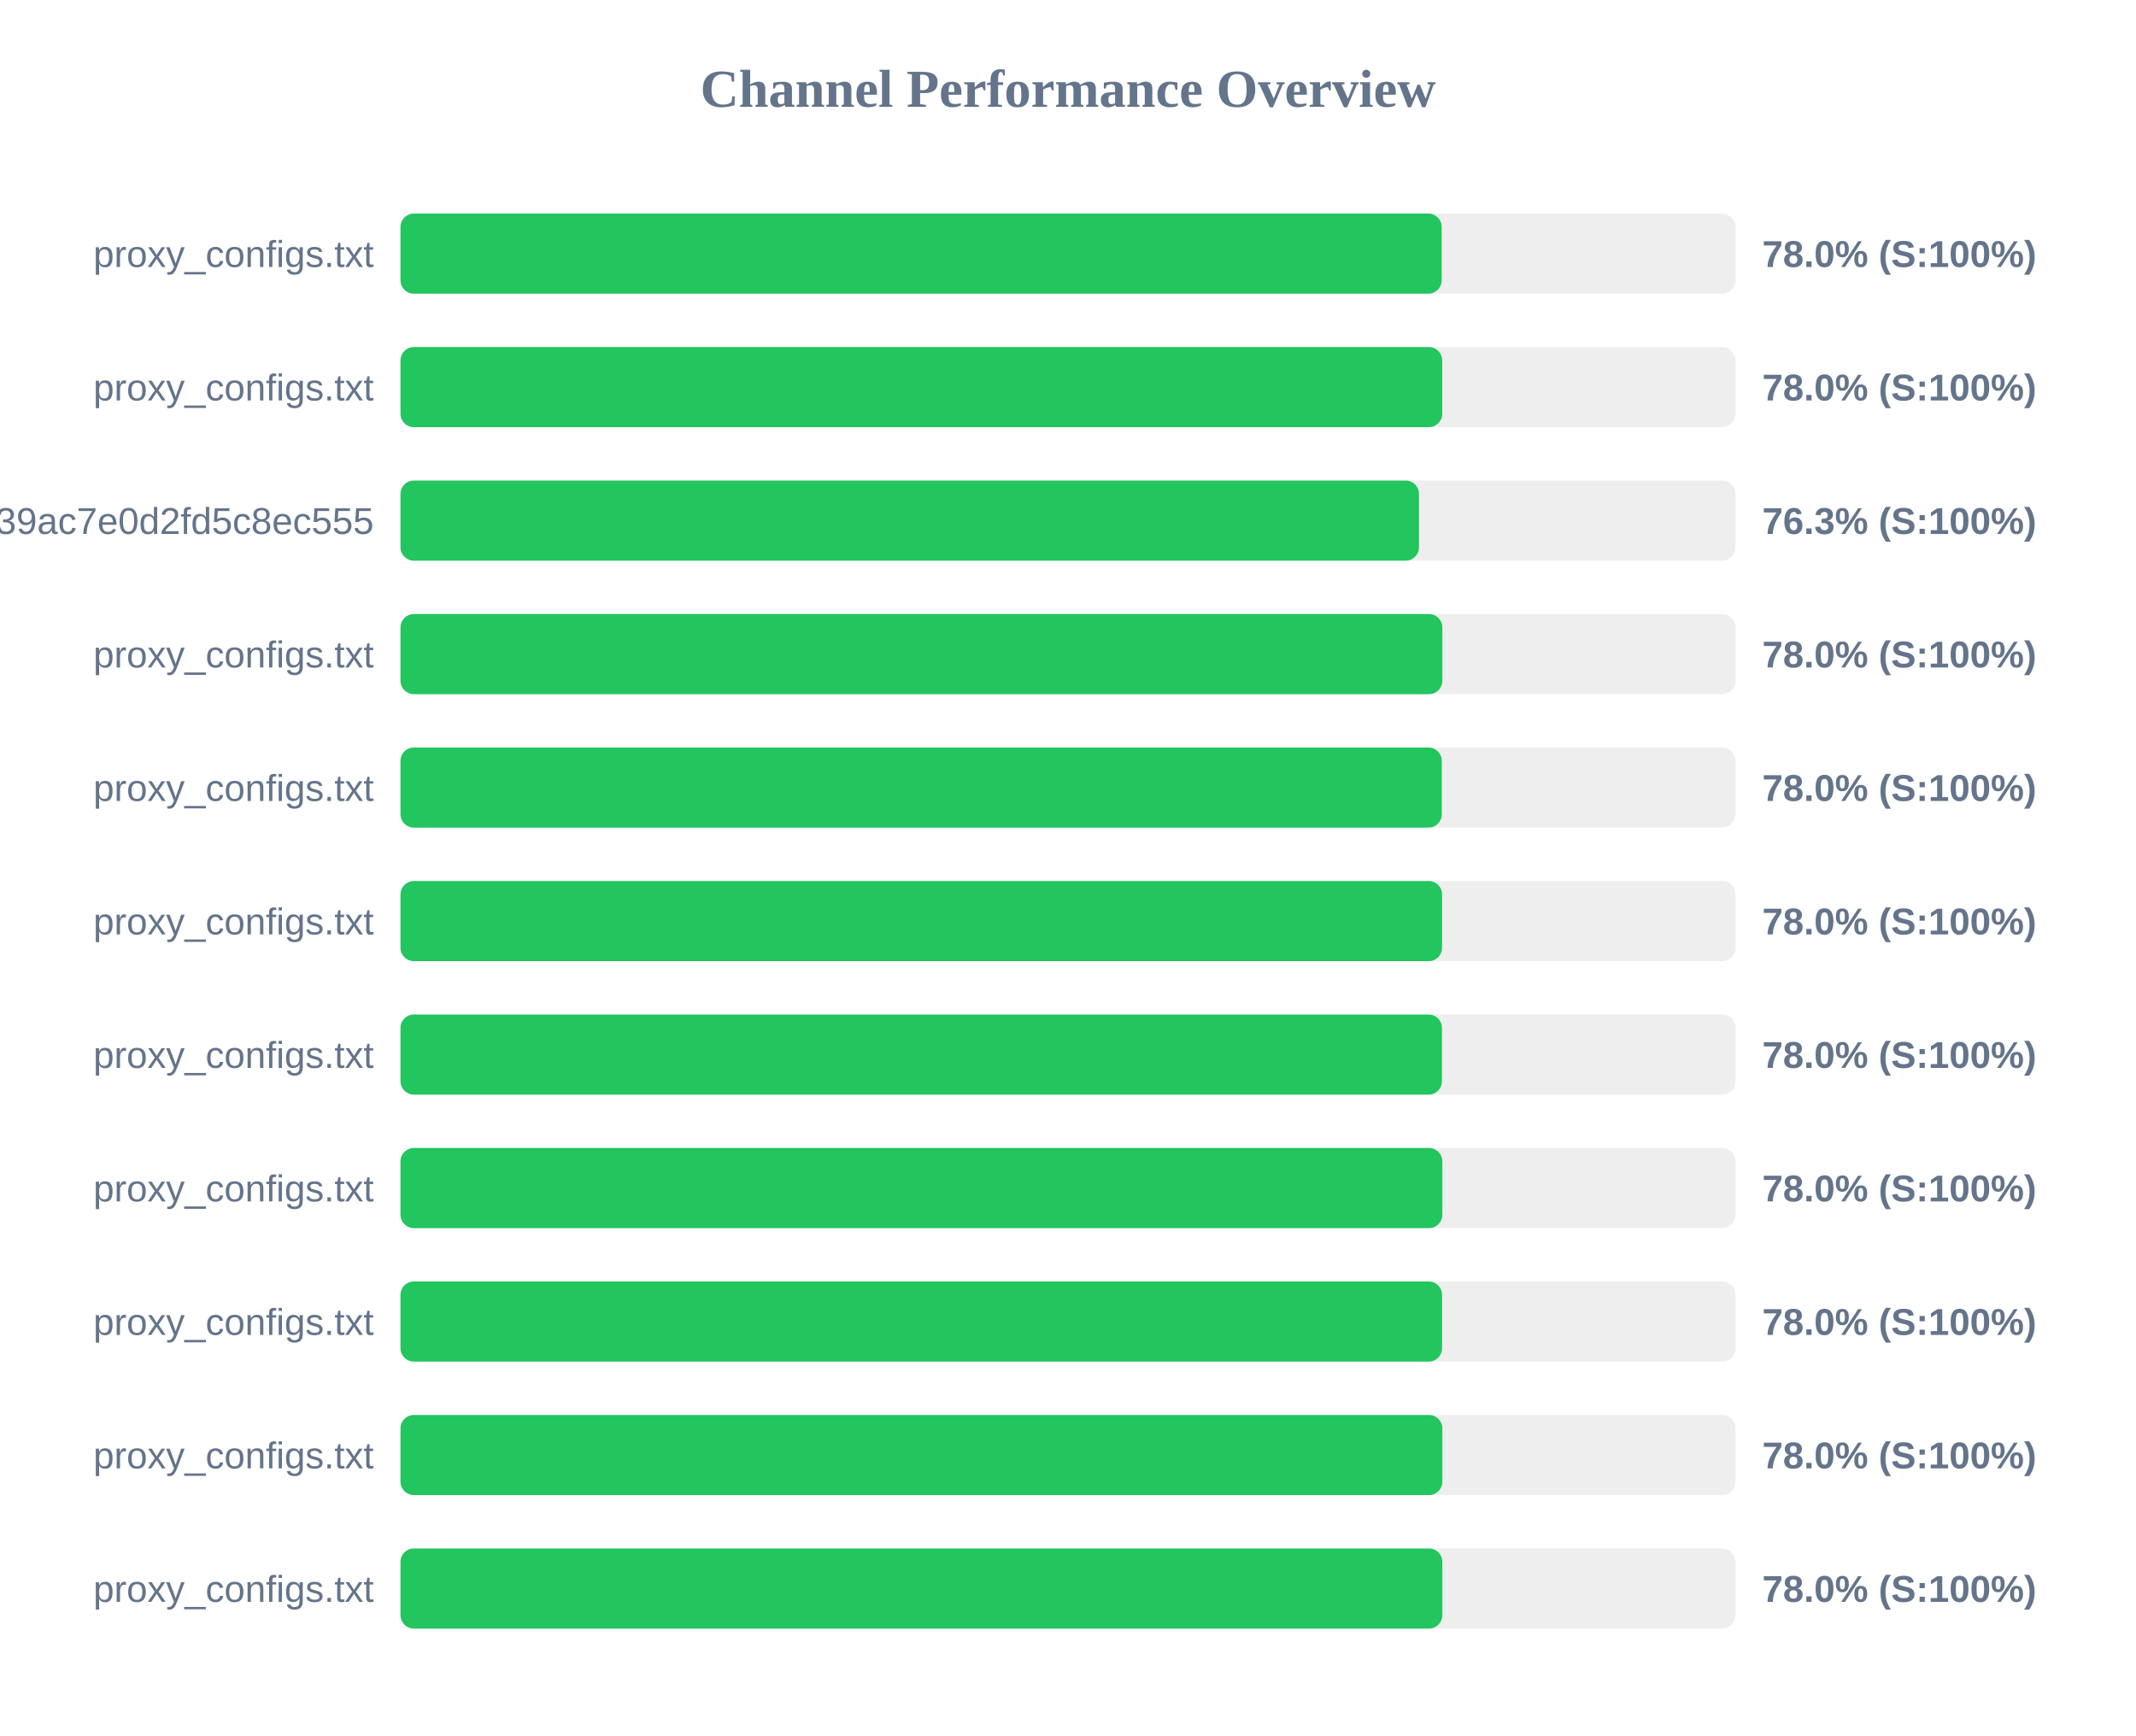
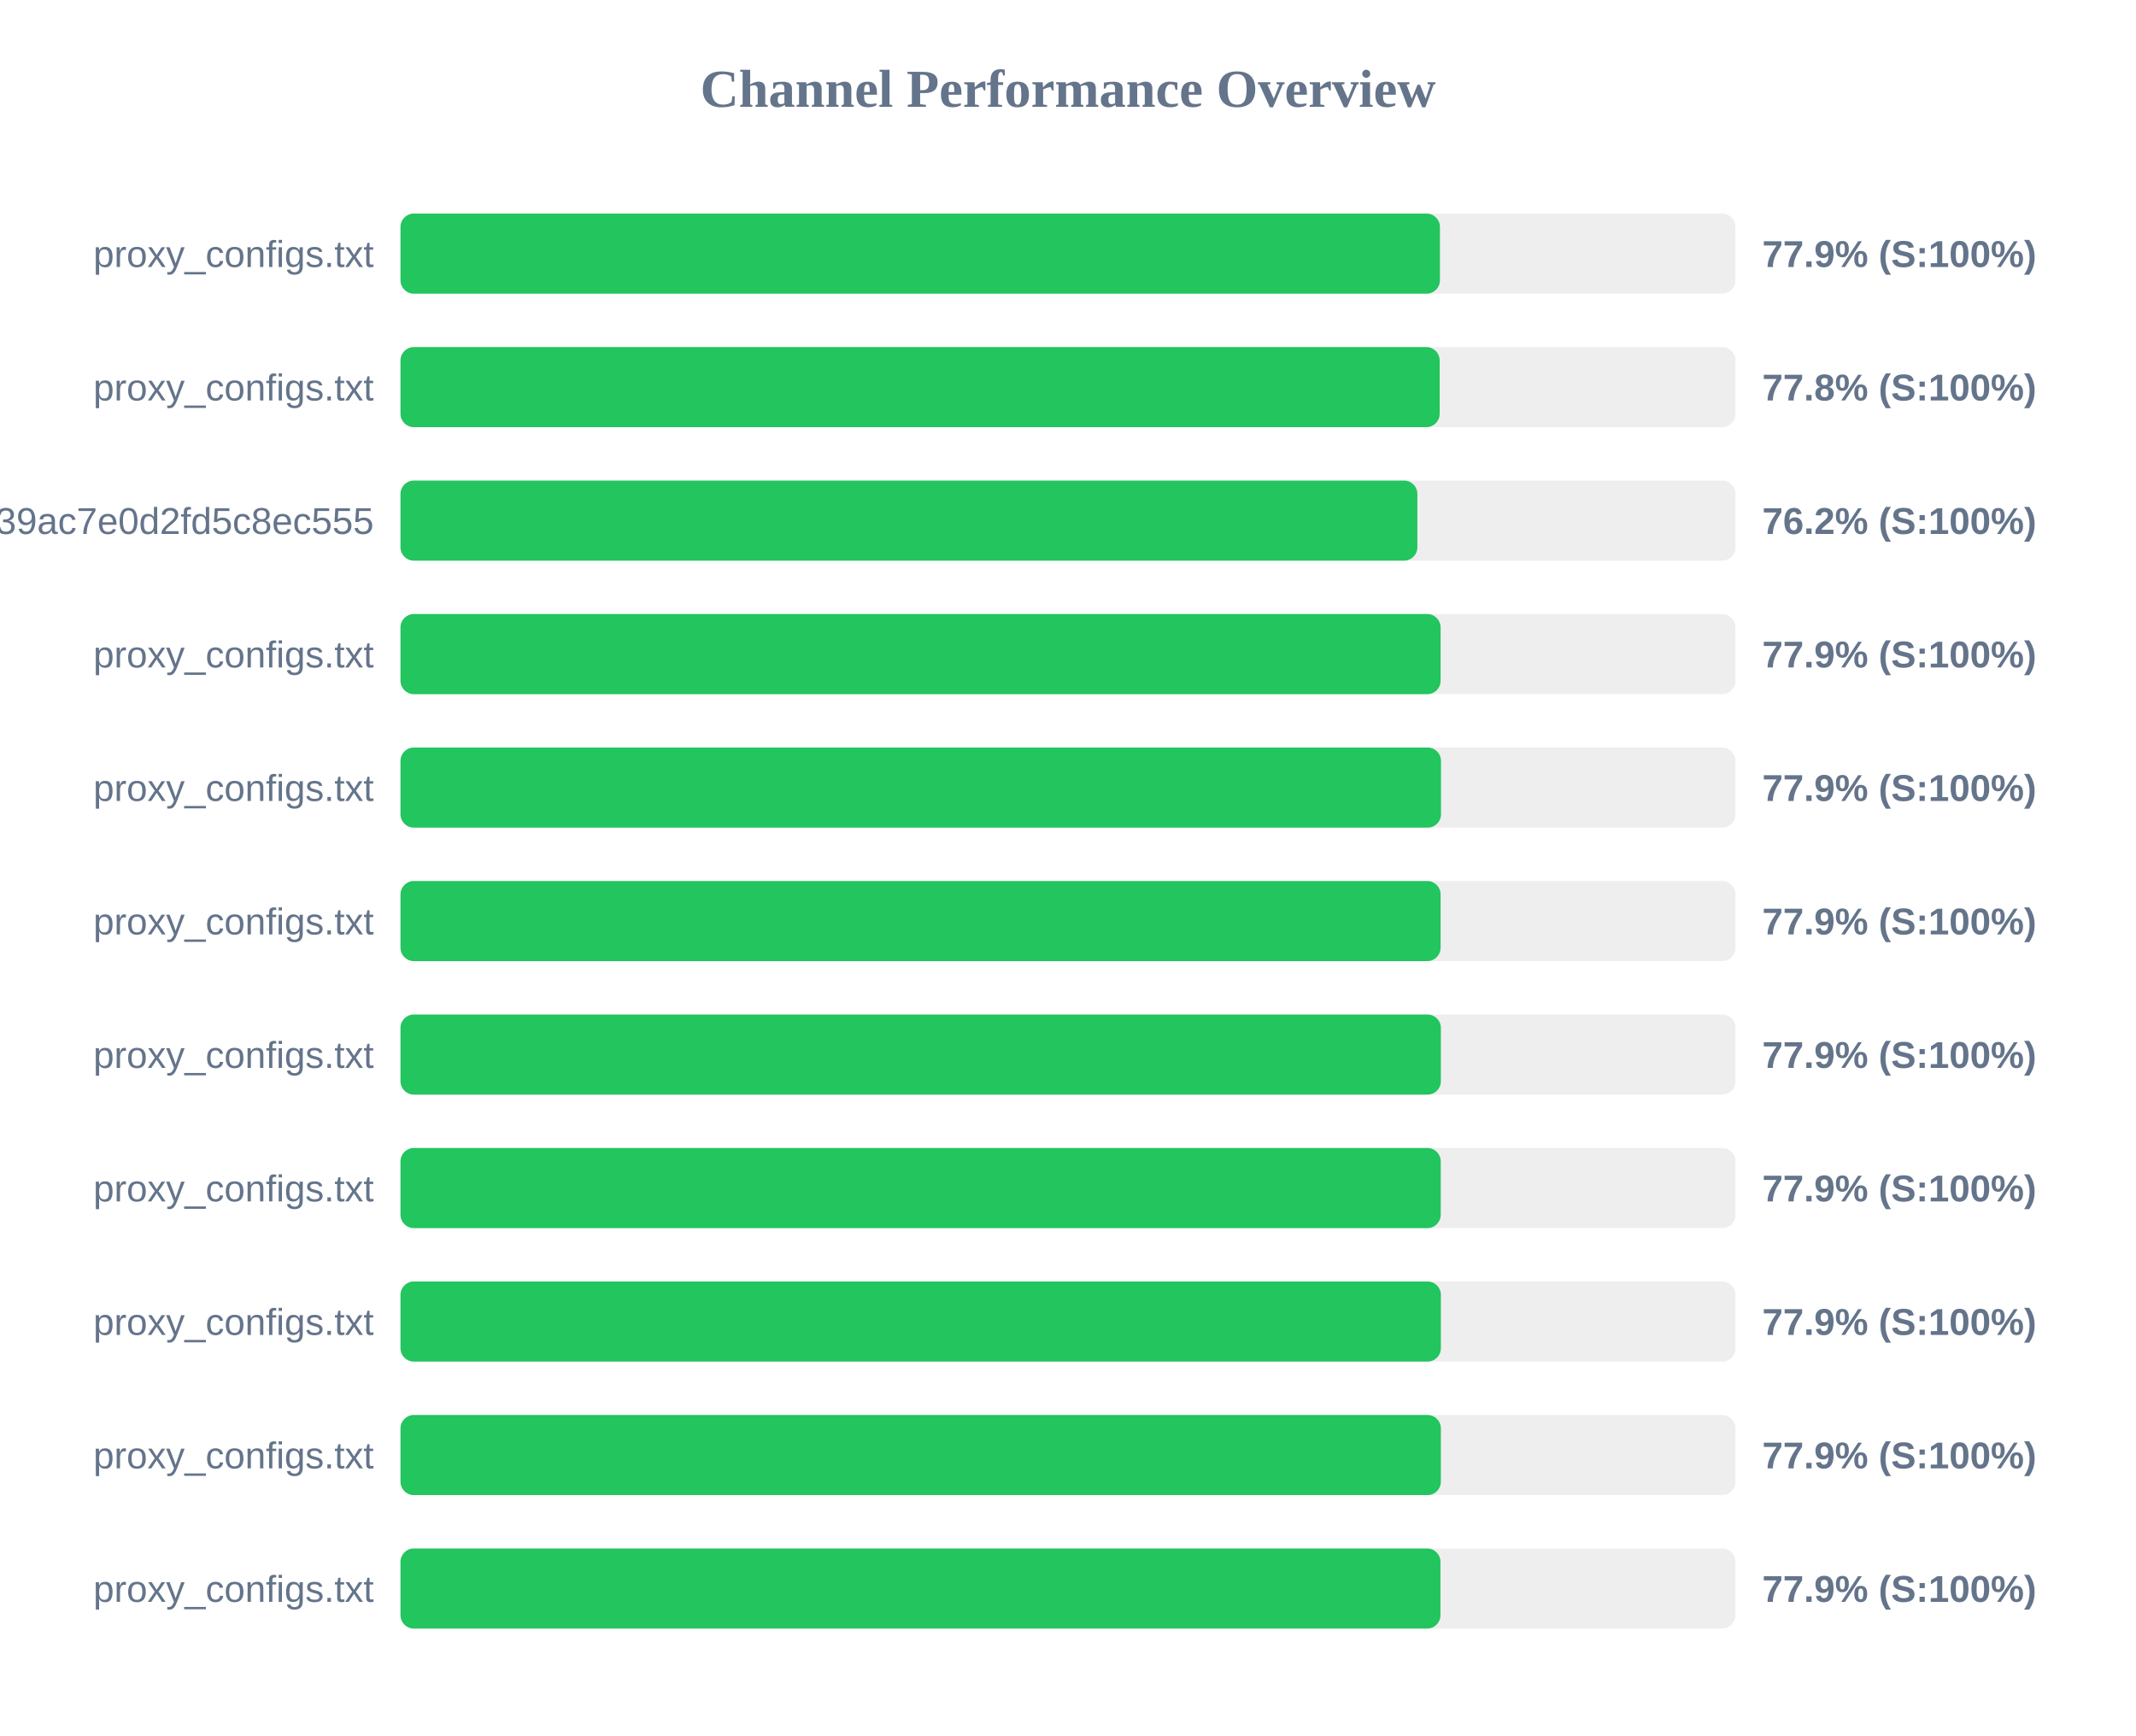
<svg xmlns="http://www.w3.org/2000/svg" width="800" height="650" version="1.1">
  <style>
        .row { font: 14px Arial; fill: #64748b; }
        .score { font: bold 14px Arial; fill: #64748b; }
    </style>
  <text x="400" y="40" text-anchor="middle" font-size="20px" font-weight="bold" fill="#64748b">Channel Performance Overview</text>
  <rect x="150" y="80" width="500" height="30" fill="#eee" rx="5" />
-   <rect x="150" y="80" width="389.95" height="30" fill="#22c55e" rx="5" />
+   <rect x="150" y="80" width="389.3" height="30" fill="#22c55e" rx="5" />
  <text x="140" y="100" text-anchor="end" class="row">proxy_configs.txt</text>
-   <text x="660" y="100" text-anchor="start" class="score">78.0% (S:100%)</text>
+   <text x="660" y="100" text-anchor="start" class="score">77.9% (S:100%)</text>
  <rect x="150" y="130" width="500" height="30" fill="#eee" rx="5" />
-   <rect x="150" y="130" width="390.15" height="30" fill="#22c55e" rx="5" />
+   <rect x="150" y="130" width="389.2" height="30" fill="#22c55e" rx="5" />
  <text x="140" y="150" text-anchor="end" class="row">proxy_configs.txt</text>
-   <text x="660" y="150" text-anchor="start" class="score">78.0% (S:100%)</text>
+   <text x="660" y="150" text-anchor="start" class="score">77.8% (S:100%)</text>
  <rect x="150" y="180" width="500" height="30" fill="#eee" rx="5" />
-   <rect x="150" y="180" width="381.45" height="30" fill="#22c55e" rx="5" />
+   <rect x="150" y="180" width="380.85" height="30" fill="#22c55e" rx="5" />
  <text x="140" y="200" text-anchor="end" class="row">subscribe?token=ad3062160378c39ac7e0d2fd5c8ec555</text>
-   <text x="660" y="200" text-anchor="start" class="score">76.3% (S:100%)</text>
+   <text x="660" y="200" text-anchor="start" class="score">76.2% (S:100%)</text>
  <rect x="150" y="230" width="500" height="30" fill="#eee" rx="5" />
-   <rect x="150" y="230" width="390.2" height="30" fill="#22c55e" rx="5" />
+   <rect x="150" y="230" width="389.55" height="30" fill="#22c55e" rx="5" />
  <text x="140" y="250" text-anchor="end" class="row">proxy_configs.txt</text>
-   <text x="660" y="250" text-anchor="start" class="score">78.0% (S:100%)</text>
+   <text x="660" y="250" text-anchor="start" class="score">77.9% (S:100%)</text>
  <rect x="150" y="280" width="500" height="30" fill="#eee" rx="5" />
-   <rect x="150" y="280" width="390.0" height="30" fill="#22c55e" rx="5" />
+   <rect x="150" y="280" width="389.7" height="30" fill="#22c55e" rx="5" />
  <text x="140" y="300" text-anchor="end" class="row">proxy_configs.txt</text>
-   <text x="660" y="300" text-anchor="start" class="score">78.0% (S:100%)</text>
+   <text x="660" y="300" text-anchor="start" class="score">77.9% (S:100%)</text>
  <rect x="150" y="330" width="500" height="30" fill="#eee" rx="5" />
-   <rect x="150" y="330" width="390.1" height="30" fill="#22c55e" rx="5" />
+   <rect x="150" y="330" width="389.55" height="30" fill="#22c55e" rx="5" />
  <text x="140" y="350" text-anchor="end" class="row">proxy_configs.txt</text>
-   <text x="660" y="350" text-anchor="start" class="score">78.0% (S:100%)</text>
+   <text x="660" y="350" text-anchor="start" class="score">77.9% (S:100%)</text>
  <rect x="150" y="380" width="500" height="30" fill="#eee" rx="5" />
-   <rect x="150" y="380" width="390.05" height="30" fill="#22c55e" rx="5" />
+   <rect x="150" y="380" width="389.65" height="30" fill="#22c55e" rx="5" />
  <text x="140" y="400" text-anchor="end" class="row">proxy_configs.txt</text>
-   <text x="660" y="400" text-anchor="start" class="score">78.0% (S:100%)</text>
+   <text x="660" y="400" text-anchor="start" class="score">77.9% (S:100%)</text>
  <rect x="150" y="430" width="500" height="30" fill="#eee" rx="5" />
-   <rect x="150" y="430" width="390.2" height="30" fill="#22c55e" rx="5" />
+   <rect x="150" y="430" width="389.6" height="30" fill="#22c55e" rx="5" />
  <text x="140" y="450" text-anchor="end" class="row">proxy_configs.txt</text>
-   <text x="660" y="450" text-anchor="start" class="score">78.0% (S:100%)</text>
+   <text x="660" y="450" text-anchor="start" class="score">77.9% (S:100%)</text>
  <rect x="150" y="480" width="500" height="30" fill="#eee" rx="5" />
-   <rect x="150" y="480" width="390.1" height="30" fill="#22c55e" rx="5" />
+   <rect x="150" y="480" width="389.65" height="30" fill="#22c55e" rx="5" />
  <text x="140" y="500" text-anchor="end" class="row">proxy_configs.txt</text>
-   <text x="660" y="500" text-anchor="start" class="score">78.0% (S:100%)</text>
+   <text x="660" y="500" text-anchor="start" class="score">77.9% (S:100%)</text>
  <rect x="150" y="530" width="500" height="30" fill="#eee" rx="5" />
-   <rect x="150" y="530" width="390.2" height="30" fill="#22c55e" rx="5" />
+   <rect x="150" y="530" width="389.65" height="30" fill="#22c55e" rx="5" />
  <text x="140" y="550" text-anchor="end" class="row">proxy_configs.txt</text>
-   <text x="660" y="550" text-anchor="start" class="score">78.0% (S:100%)</text>
+   <text x="660" y="550" text-anchor="start" class="score">77.9% (S:100%)</text>
  <rect x="150" y="580" width="500" height="30" fill="#eee" rx="5" />
-   <rect x="150" y="580" width="390.2" height="30" fill="#22c55e" rx="5" />
+   <rect x="150" y="580" width="389.5" height="30" fill="#22c55e" rx="5" />
  <text x="140" y="600" text-anchor="end" class="row">proxy_configs.txt</text>
-   <text x="660" y="600" text-anchor="start" class="score">78.0% (S:100%)</text>
+   <text x="660" y="600" text-anchor="start" class="score">77.9% (S:100%)</text>
</svg>
